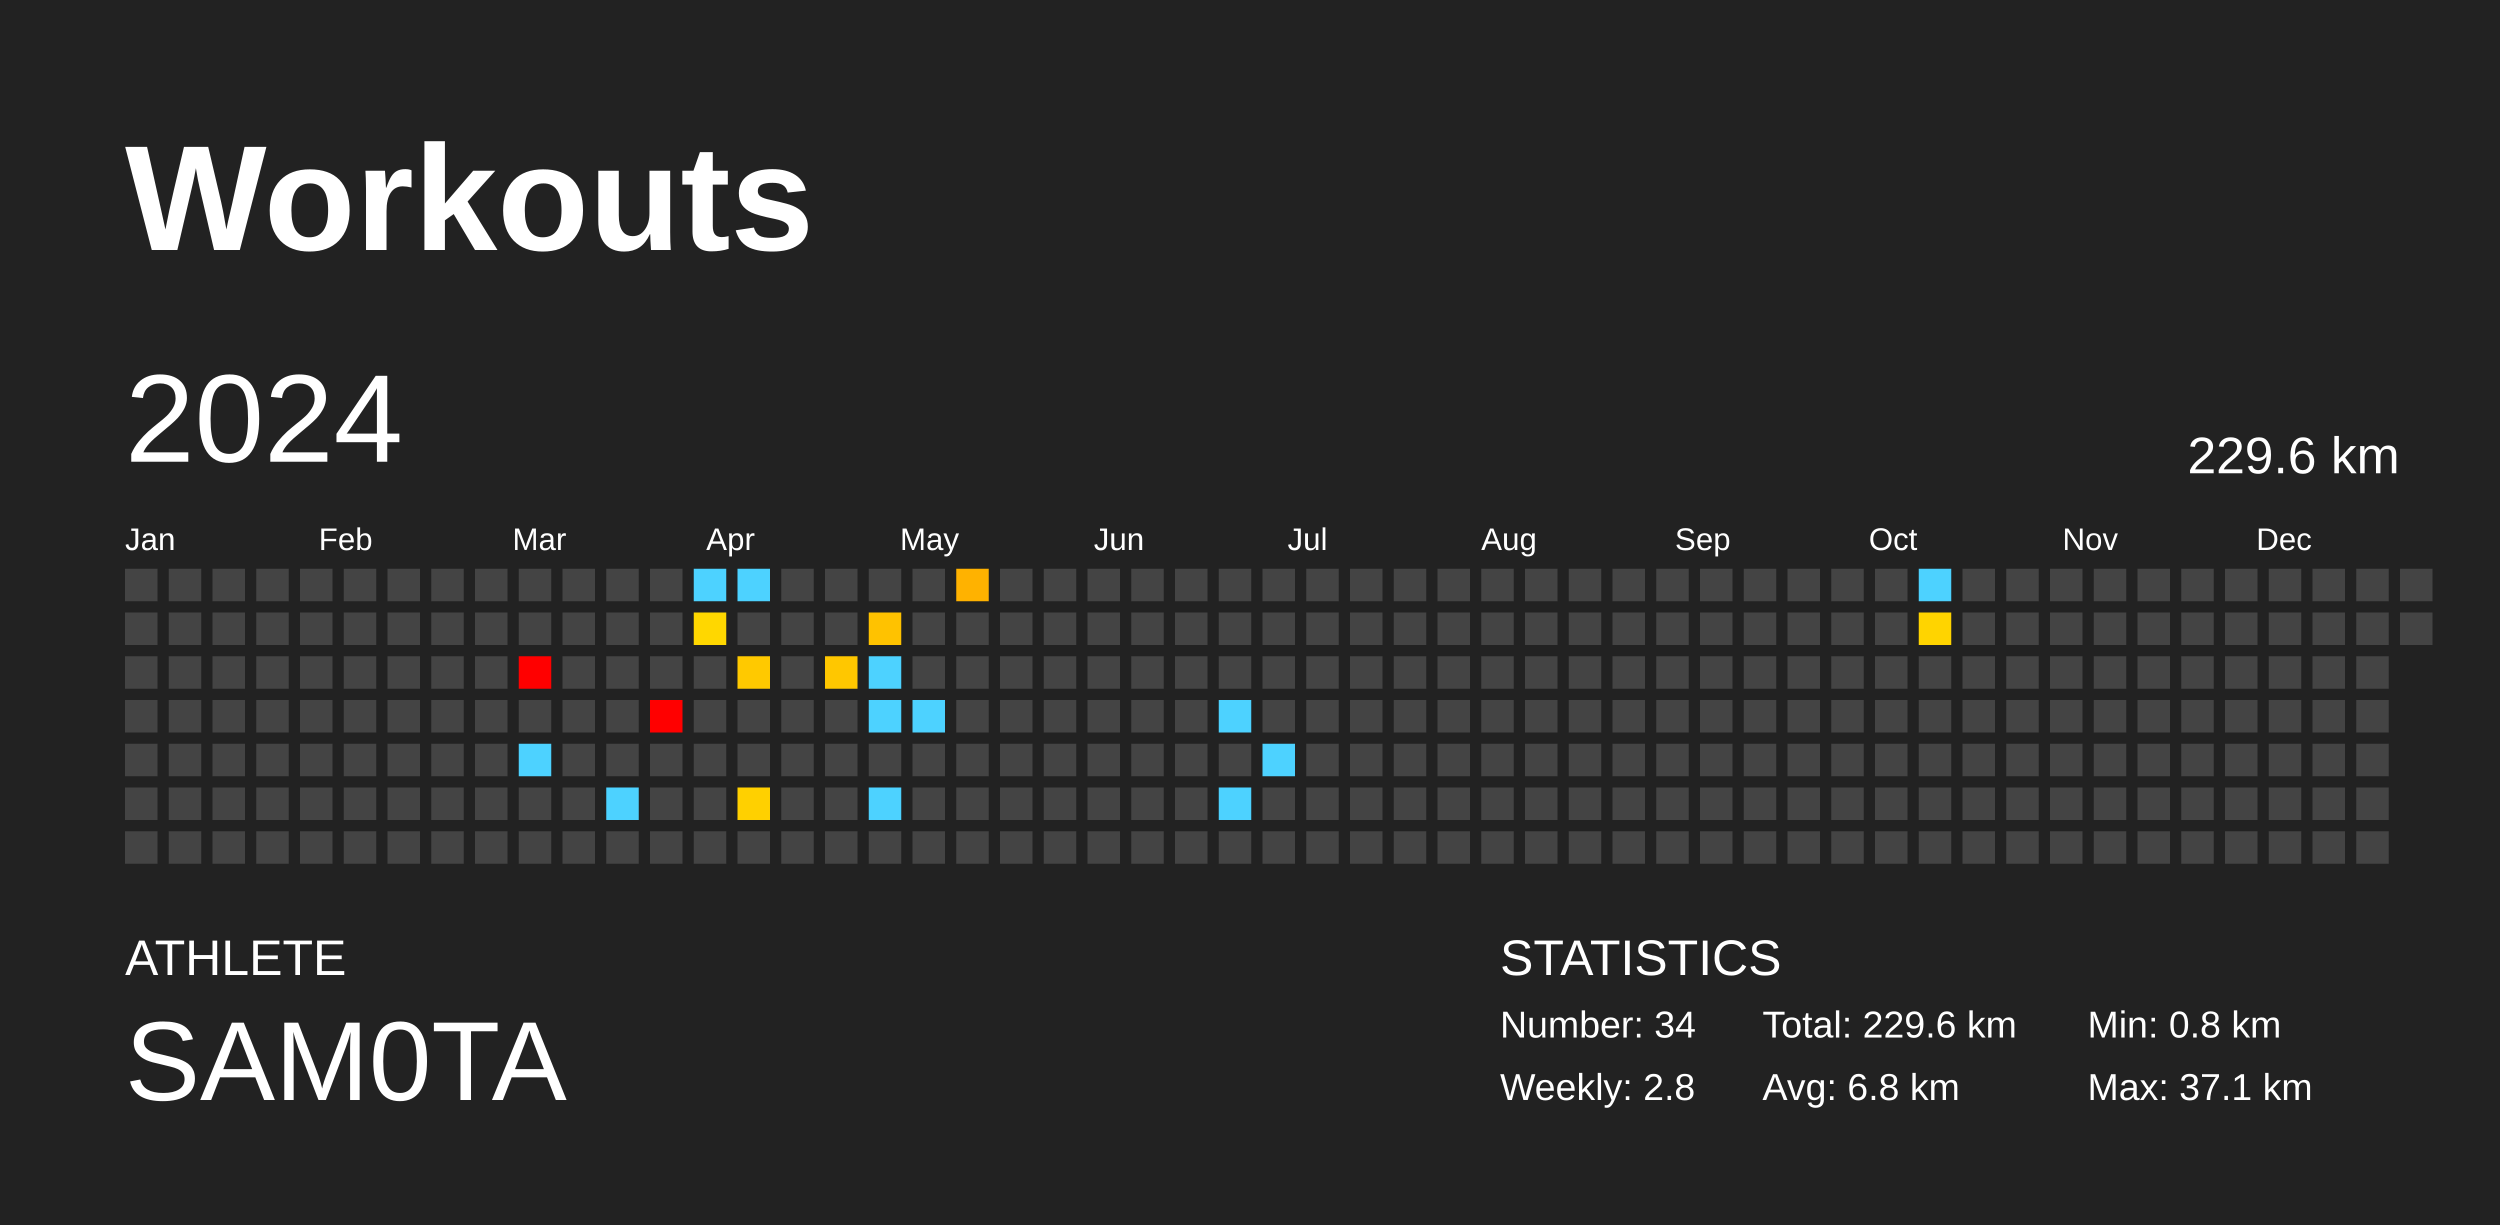
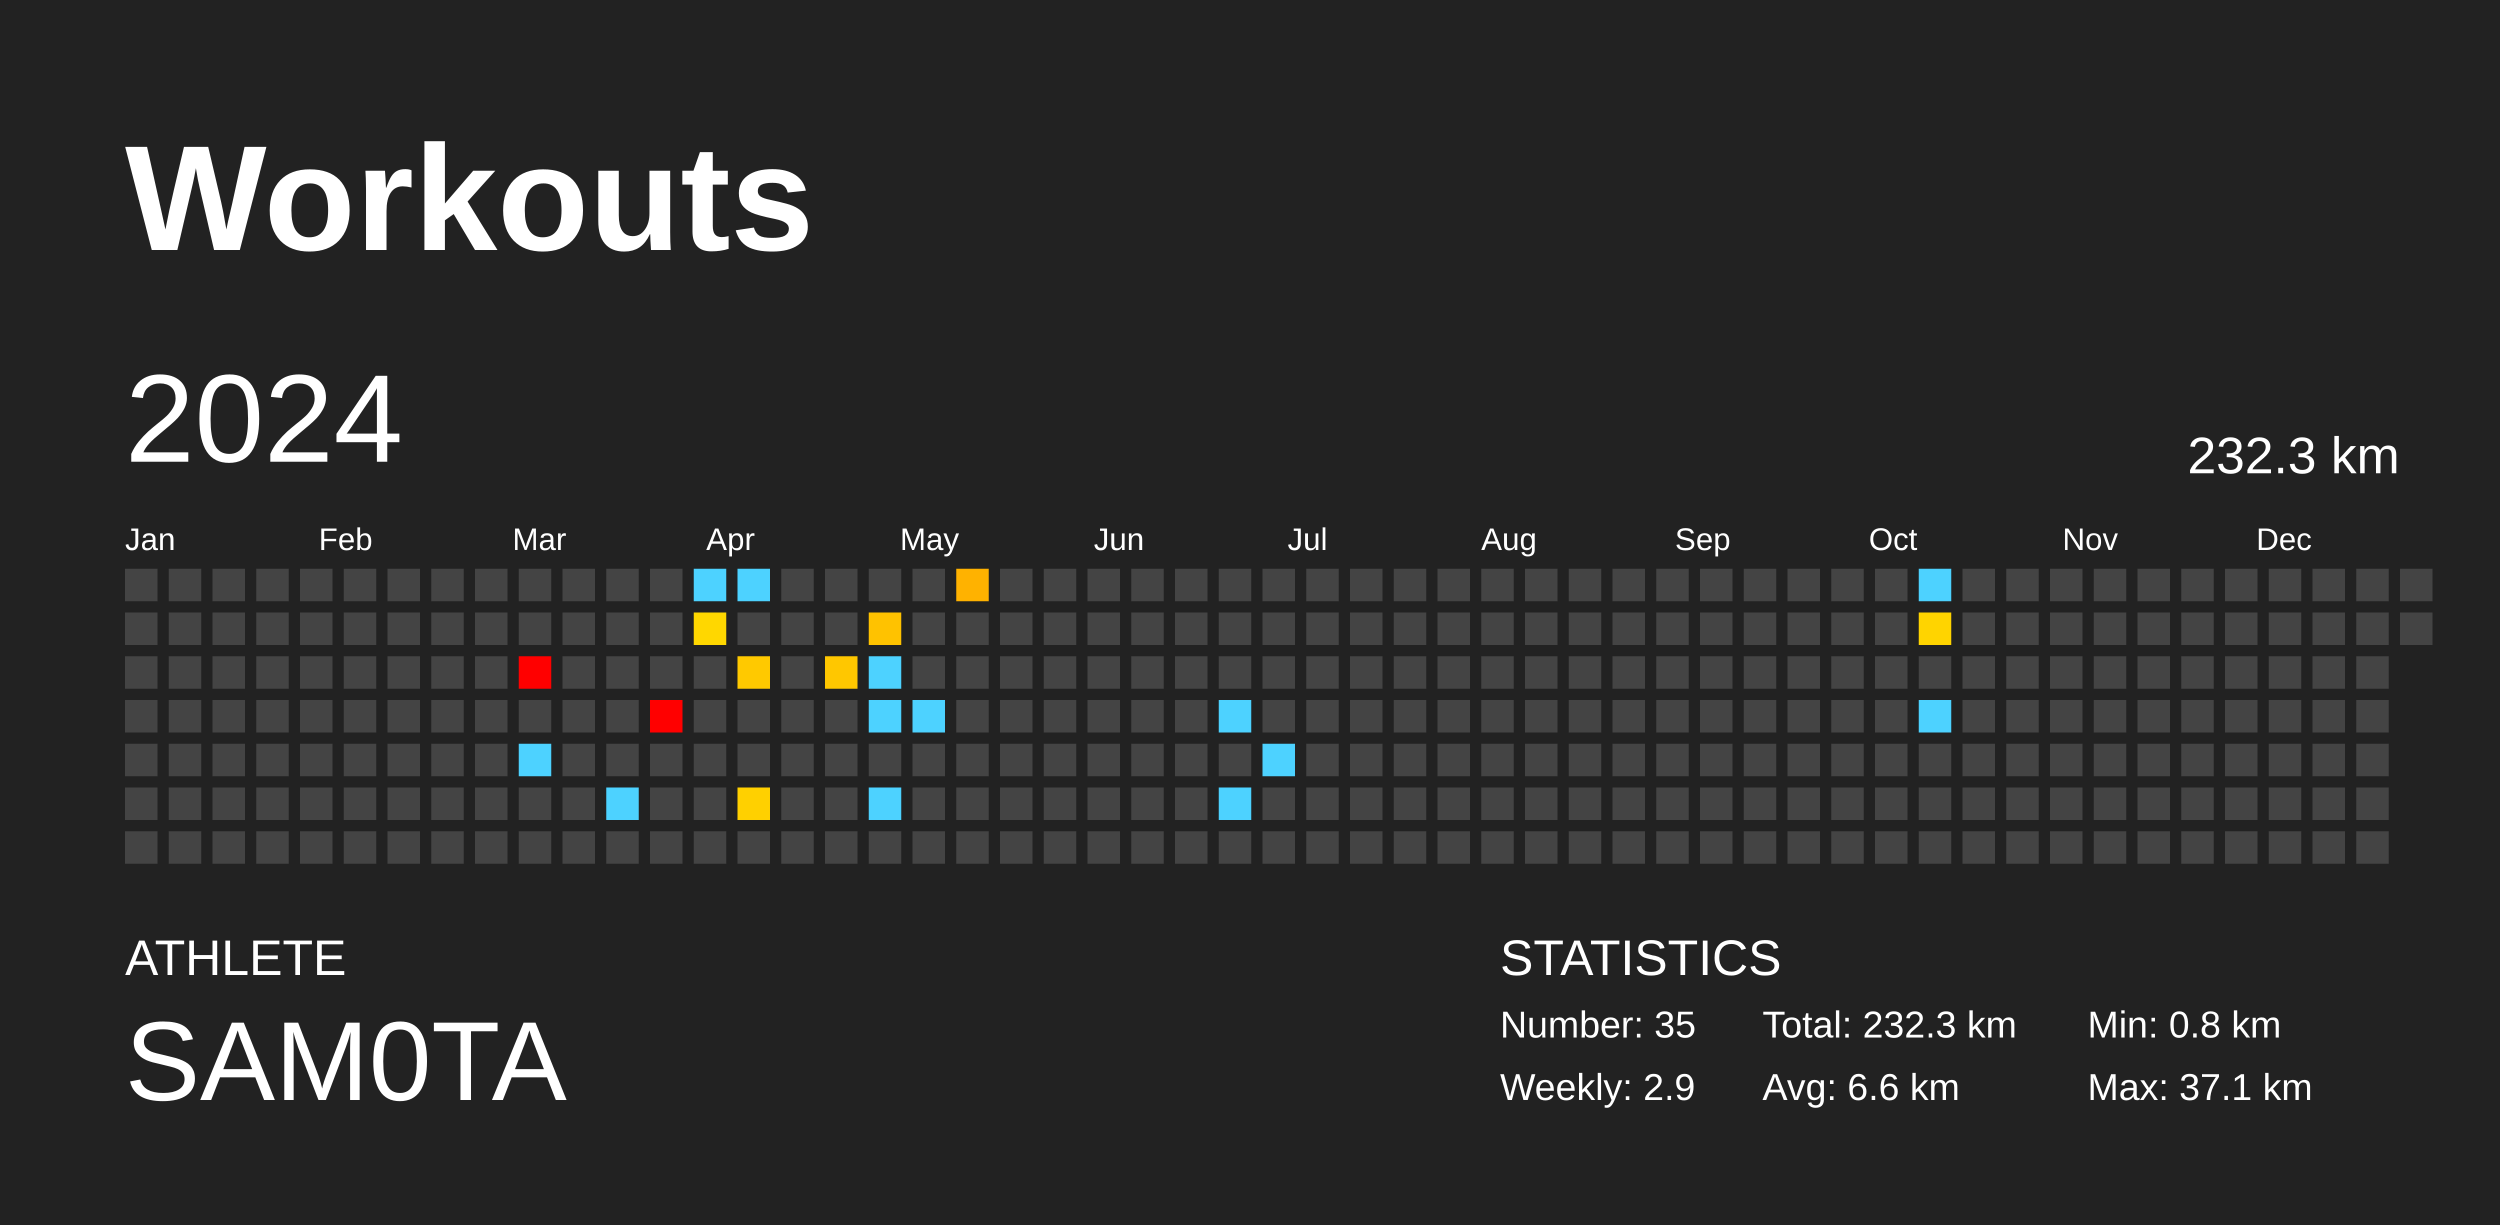
<svg xmlns="http://www.w3.org/2000/svg" baseProfile="full" height="98mm" version="1.1" viewBox="0,0,200,98" width="200mm">
  <defs />
  <rect fill="#222222" height="98" width="200" x="0" y="0" />
  <text fill="#FFFFFF" style="font-size:12px; font-family:Arial; font-weight:bold;" x="10" y="20">Workouts</text>
  <text fill="#FFFFFF" style="font-size:4px; font-family:Arial" x="10" y="78">ATHLETE</text>
  <text fill="#FFFFFF" style="font-size:9px; font-family:Arial" x="10" y="88">SAM0TA</text>
  <text fill="#FFFFFF" style="font-size:4px; font-family:Arial" x="120" y="78">STATISTICS</text>
-   <text fill="#FFFFFF" style="font-size:3px; font-family:Arial" x="120" y="83">Number: 34</text>
-   <text fill="#FFFFFF" style="font-size:3px; font-family:Arial" x="120" y="88">Weekly: 2.8</text>
-   <text fill="#FFFFFF" style="font-size:3px; font-family:Arial" x="141" y="83">Total: 229.6 km</text>
-   <text fill="#FFFFFF" style="font-size:3px; font-family:Arial" x="141" y="88">Avg: 6.8 km</text>
+   <text fill="#FFFFFF" style="font-size:3px; font-family:Arial" x="120" y="83">Number: 35</text>
+   <text fill="#FFFFFF" style="font-size:3px; font-family:Arial" x="120" y="88">Weekly: 2.9</text>
+   <text fill="#FFFFFF" style="font-size:3px; font-family:Arial" x="141" y="83">Total: 232.3 km</text>
+   <text fill="#FFFFFF" style="font-size:3px; font-family:Arial" x="141" y="88">Avg: 6.6 km</text>
  <text fill="#FFFFFF" style="font-size:3px; font-family:Arial" x="167" y="83">Min: 0.8 km</text>
  <text fill="#FFFFFF" style="font-size:3px; font-family:Arial" x="167" y="88">Max: 37.1 km</text>
  <text dominant-baseline="hanging" fill="#FFFFFF" style="font-size:10.0px; font-family:Arial;" x="10" y="30">2024</text>
-   <text dominant-baseline="hanging" fill="#FFFFFF" style="font-size:4.125px; font-family:Arial;" x="175" y="35">229.6 km</text>
+   <text dominant-baseline="hanging" fill="#FFFFFF" style="font-size:4.125px; font-family:Arial;" x="175" y="35">232.3 km</text>
  <text fill="#FFFFFF" style="font-size:2.5px; font-family:Arial" x="10.0" y="44">Jan</text>
  <text fill="#FFFFFF" style="font-size:2.5px; font-family:Arial" x="25.5" y="44">Feb</text>
  <text fill="#FFFFFF" style="font-size:2.5px; font-family:Arial" x="41.0" y="44">Mar</text>
  <text fill="#FFFFFF" style="font-size:2.5px; font-family:Arial" x="56.5" y="44">Apr</text>
  <text fill="#FFFFFF" style="font-size:2.5px; font-family:Arial" x="72.0" y="44">May</text>
  <text fill="#FFFFFF" style="font-size:2.5px; font-family:Arial" x="87.5" y="44">Jun</text>
  <text fill="#FFFFFF" style="font-size:2.5px; font-family:Arial" x="103.0" y="44">Jul</text>
  <text fill="#FFFFFF" style="font-size:2.5px; font-family:Arial" x="118.5" y="44">Aug</text>
  <text fill="#FFFFFF" style="font-size:2.5px; font-family:Arial" x="134.0" y="44">Sep</text>
  <text fill="#FFFFFF" style="font-size:2.5px; font-family:Arial" x="149.5" y="44">Oct</text>
  <text fill="#FFFFFF" style="font-size:2.5px; font-family:Arial" x="165.0" y="44">Nov</text>
  <text fill="#FFFFFF" style="font-size:2.5px; font-family:Arial" x="180.5" y="44">Dec</text>
  <rect fill="#444444" height="2.6" width="2.6" x="10.0" y="45.5" />
  <rect fill="#444444" height="2.6" width="2.6" x="10.0" y="49.0" />
  <rect fill="#444444" height="2.6" width="2.6" x="10.0" y="52.5" />
  <rect fill="#444444" height="2.6" width="2.6" x="10.0" y="56.0" />
  <rect fill="#444444" height="2.6" width="2.6" x="10.0" y="59.5" />
  <rect fill="#444444" height="2.6" width="2.6" x="10.0" y="63.0" />
  <rect fill="#444444" height="2.6" width="2.6" x="10.0" y="66.5" />
  <rect fill="#444444" height="2.6" width="2.6" x="13.5" y="45.5" />
  <rect fill="#444444" height="2.6" width="2.6" x="13.5" y="49.0" />
  <rect fill="#444444" height="2.6" width="2.6" x="13.5" y="52.5" />
  <rect fill="#444444" height="2.6" width="2.6" x="13.5" y="56.0" />
  <rect fill="#444444" height="2.6" width="2.6" x="13.5" y="59.5" />
  <rect fill="#444444" height="2.6" width="2.6" x="13.5" y="63.0" />
  <rect fill="#444444" height="2.6" width="2.6" x="13.5" y="66.5" />
  <rect fill="#444444" height="2.6" width="2.6" x="17.0" y="45.5" />
  <rect fill="#444444" height="2.6" width="2.6" x="17.0" y="49.0" />
  <rect fill="#444444" height="2.6" width="2.6" x="17.0" y="52.5" />
  <rect fill="#444444" height="2.6" width="2.6" x="17.0" y="56.0" />
  <rect fill="#444444" height="2.6" width="2.6" x="17.0" y="59.5" />
  <rect fill="#444444" height="2.6" width="2.6" x="17.0" y="63.0" />
  <rect fill="#444444" height="2.6" width="2.6" x="17.0" y="66.5" />
  <rect fill="#444444" height="2.6" width="2.6" x="20.5" y="45.5" />
  <rect fill="#444444" height="2.6" width="2.6" x="20.5" y="49.0" />
  <rect fill="#444444" height="2.6" width="2.6" x="20.5" y="52.5" />
  <rect fill="#444444" height="2.6" width="2.6" x="20.5" y="56.0" />
  <rect fill="#444444" height="2.6" width="2.6" x="20.5" y="59.5" />
  <rect fill="#444444" height="2.6" width="2.6" x="20.5" y="63.0" />
  <rect fill="#444444" height="2.6" width="2.6" x="20.5" y="66.5" />
  <rect fill="#444444" height="2.6" width="2.6" x="24.0" y="45.5" />
  <rect fill="#444444" height="2.6" width="2.6" x="24.0" y="49.0" />
  <rect fill="#444444" height="2.6" width="2.6" x="24.0" y="52.5" />
  <rect fill="#444444" height="2.6" width="2.6" x="24.0" y="56.0" />
  <rect fill="#444444" height="2.6" width="2.6" x="24.0" y="59.5" />
  <rect fill="#444444" height="2.6" width="2.6" x="24.0" y="63.0" />
  <rect fill="#444444" height="2.6" width="2.6" x="24.0" y="66.5" />
  <rect fill="#444444" height="2.6" width="2.6" x="27.5" y="45.5" />
  <rect fill="#444444" height="2.6" width="2.6" x="27.5" y="49.0" />
  <rect fill="#444444" height="2.6" width="2.6" x="27.5" y="52.5" />
  <rect fill="#444444" height="2.6" width="2.6" x="27.5" y="56.0" />
  <rect fill="#444444" height="2.6" width="2.6" x="27.5" y="59.5" />
  <rect fill="#444444" height="2.6" width="2.6" x="27.5" y="63.0" />
  <rect fill="#444444" height="2.6" width="2.6" x="27.5" y="66.5" />
  <rect fill="#444444" height="2.6" width="2.6" x="31.0" y="45.5" />
  <rect fill="#444444" height="2.6" width="2.6" x="31.0" y="49.0" />
  <rect fill="#444444" height="2.6" width="2.6" x="31.0" y="52.5" />
  <rect fill="#444444" height="2.6" width="2.6" x="31.0" y="56.0" />
  <rect fill="#444444" height="2.6" width="2.6" x="31.0" y="59.5" />
  <rect fill="#444444" height="2.6" width="2.6" x="31.0" y="63.0" />
  <rect fill="#444444" height="2.6" width="2.6" x="31.0" y="66.5" />
  <rect fill="#444444" height="2.6" width="2.6" x="34.5" y="45.5" />
  <rect fill="#444444" height="2.6" width="2.6" x="34.5" y="49.0" />
  <rect fill="#444444" height="2.6" width="2.6" x="34.5" y="52.5" />
  <rect fill="#444444" height="2.6" width="2.6" x="34.5" y="56.0" />
  <rect fill="#444444" height="2.6" width="2.6" x="34.5" y="59.5" />
  <rect fill="#444444" height="2.6" width="2.6" x="34.5" y="63.0" />
  <rect fill="#444444" height="2.6" width="2.6" x="34.5" y="66.5" />
  <rect fill="#444444" height="2.6" width="2.6" x="38.0" y="45.5" />
  <rect fill="#444444" height="2.6" width="2.6" x="38.0" y="49.0" />
  <rect fill="#444444" height="2.6" width="2.6" x="38.0" y="52.5" />
  <rect fill="#444444" height="2.6" width="2.6" x="38.0" y="56.0" />
  <rect fill="#444444" height="2.6" width="2.6" x="38.0" y="59.5" />
  <rect fill="#444444" height="2.6" width="2.6" x="38.0" y="63.0" />
  <rect fill="#444444" height="2.6" width="2.6" x="38.0" y="66.5" />
  <rect fill="#444444" height="2.6" width="2.6" x="41.5" y="45.5" />
  <rect fill="#444444" height="2.6" width="2.6" x="41.5" y="49.0" />
  <rect fill="red" height="2.6" width="2.6" x="41.5" y="52.5" />
  <rect fill="#444444" height="2.6" width="2.6" x="41.5" y="56.0" />
  <rect fill="#4dd2ff" height="2.6" width="2.6" x="41.5" y="59.5" />
  <rect fill="#444444" height="2.6" width="2.6" x="41.5" y="63.0" />
  <rect fill="#444444" height="2.6" width="2.6" x="41.5" y="66.5" />
  <rect fill="#444444" height="2.6" width="2.6" x="45.0" y="45.5" />
  <rect fill="#444444" height="2.6" width="2.6" x="45.0" y="49.0" />
  <rect fill="#444444" height="2.6" width="2.6" x="45.0" y="52.5" />
  <rect fill="#444444" height="2.6" width="2.6" x="45.0" y="56.0" />
  <rect fill="#444444" height="2.6" width="2.6" x="45.0" y="59.5" />
  <rect fill="#444444" height="2.6" width="2.6" x="45.0" y="63.0" />
  <rect fill="#444444" height="2.6" width="2.6" x="45.0" y="66.5" />
  <rect fill="#444444" height="2.6" width="2.6" x="48.5" y="45.5" />
  <rect fill="#444444" height="2.6" width="2.6" x="48.5" y="49.0" />
  <rect fill="#444444" height="2.6" width="2.6" x="48.5" y="52.5" />
  <rect fill="#444444" height="2.6" width="2.6" x="48.5" y="56.0" />
  <rect fill="#444444" height="2.6" width="2.6" x="48.5" y="59.5" />
  <rect fill="#4dd2ff" height="2.6" width="2.6" x="48.5" y="63.0" />
  <rect fill="#444444" height="2.6" width="2.6" x="48.5" y="66.5" />
  <rect fill="#444444" height="2.6" width="2.6" x="52.0" y="45.5" />
  <rect fill="#444444" height="2.6" width="2.6" x="52.0" y="49.0" />
  <rect fill="#444444" height="2.6" width="2.6" x="52.0" y="52.5" />
  <rect fill="red" height="2.6" width="2.6" x="52.0" y="56.0" />
  <rect fill="#444444" height="2.6" width="2.6" x="52.0" y="59.5" />
  <rect fill="#444444" height="2.6" width="2.6" x="52.0" y="63.0" />
  <rect fill="#444444" height="2.6" width="2.6" x="52.0" y="66.5" />
  <rect fill="#4dd2ff" height="2.6" width="2.6" x="55.5" y="45.5" />
  <rect fill="#ffd700" height="2.6" width="2.6" x="55.5" y="49.0" />
  <rect fill="#444444" height="2.6" width="2.6" x="55.5" y="52.5" />
  <rect fill="#444444" height="2.6" width="2.6" x="55.5" y="56.0" />
  <rect fill="#444444" height="2.6" width="2.6" x="55.5" y="59.5" />
  <rect fill="#444444" height="2.6" width="2.6" x="55.5" y="63.0" />
  <rect fill="#444444" height="2.6" width="2.6" x="55.5" y="66.5" />
  <rect fill="#4dd2ff" height="2.6" width="2.6" x="59.0" y="45.5" />
  <rect fill="#444444" height="2.6" width="2.6" x="59.0" y="49.0" />
  <rect fill="#ffc900" height="2.6" width="2.6" x="59.0" y="52.5" />
  <rect fill="#444444" height="2.6" width="2.6" x="59.0" y="56.0" />
  <rect fill="#444444" height="2.6" width="2.6" x="59.0" y="59.5" />
  <rect fill="#ffd000" height="2.6" width="2.6" x="59.0" y="63.0" />
  <rect fill="#444444" height="2.6" width="2.6" x="59.0" y="66.5" />
  <rect fill="#444444" height="2.6" width="2.6" x="62.5" y="45.5" />
  <rect fill="#444444" height="2.6" width="2.6" x="62.5" y="49.0" />
  <rect fill="#444444" height="2.6" width="2.6" x="62.5" y="52.5" />
  <rect fill="#444444" height="2.6" width="2.6" x="62.5" y="56.0" />
  <rect fill="#444444" height="2.6" width="2.6" x="62.5" y="59.5" />
  <rect fill="#444444" height="2.6" width="2.6" x="62.5" y="63.0" />
  <rect fill="#444444" height="2.6" width="2.6" x="62.5" y="66.5" />
  <rect fill="#444444" height="2.6" width="2.6" x="66.0" y="45.5" />
  <rect fill="#444444" height="2.6" width="2.6" x="66.0" y="49.0" />
  <rect fill="#ffc700" height="2.6" width="2.6" x="66.0" y="52.5" />
  <rect fill="#444444" height="2.6" width="2.6" x="66.0" y="56.0" />
  <rect fill="#444444" height="2.6" width="2.6" x="66.0" y="59.5" />
  <rect fill="#444444" height="2.6" width="2.6" x="66.0" y="63.0" />
  <rect fill="#444444" height="2.6" width="2.6" x="66.0" y="66.5" />
  <rect fill="#444444" height="2.6" width="2.6" x="69.5" y="45.5" />
  <rect fill="#ffc200" height="2.6" width="2.6" x="69.5" y="49.0" />
  <rect fill="#4dd2ff" height="2.6" width="2.6" x="69.5" y="52.5" />
  <rect fill="#4dd2ff" height="2.6" width="2.6" x="69.5" y="56.0" />
  <rect fill="#444444" height="2.6" width="2.6" x="69.5" y="59.5" />
  <rect fill="#4dd2ff" height="2.6" width="2.6" x="69.5" y="63.0" />
  <rect fill="#444444" height="2.6" width="2.6" x="69.5" y="66.5" />
  <rect fill="#444444" height="2.6" width="2.6" x="73.0" y="45.5" />
  <rect fill="#444444" height="2.6" width="2.6" x="73.0" y="49.0" />
  <rect fill="#444444" height="2.6" width="2.6" x="73.0" y="52.5" />
  <rect fill="#4dd2ff" height="2.6" width="2.6" x="73.0" y="56.0" />
  <rect fill="#444444" height="2.6" width="2.6" x="73.0" y="59.5" />
  <rect fill="#444444" height="2.6" width="2.6" x="73.0" y="63.0" />
  <rect fill="#444444" height="2.6" width="2.6" x="73.0" y="66.5" />
  <rect fill="#ffb200" height="2.6" width="2.6" x="76.5" y="45.5" />
  <rect fill="#444444" height="2.6" width="2.6" x="76.5" y="49.0" />
  <rect fill="#444444" height="2.6" width="2.6" x="76.5" y="52.5" />
  <rect fill="#444444" height="2.6" width="2.6" x="76.5" y="56.0" />
  <rect fill="#444444" height="2.6" width="2.6" x="76.5" y="59.5" />
  <rect fill="#444444" height="2.6" width="2.6" x="76.5" y="63.0" />
  <rect fill="#444444" height="2.6" width="2.6" x="76.5" y="66.5" />
  <rect fill="#444444" height="2.6" width="2.6" x="80.0" y="45.5" />
  <rect fill="#444444" height="2.6" width="2.6" x="80.0" y="49.0" />
  <rect fill="#444444" height="2.6" width="2.6" x="80.0" y="52.5" />
  <rect fill="#444444" height="2.6" width="2.6" x="80.0" y="56.0" />
  <rect fill="#444444" height="2.6" width="2.6" x="80.0" y="59.5" />
  <rect fill="#444444" height="2.6" width="2.6" x="80.0" y="63.0" />
  <rect fill="#444444" height="2.6" width="2.6" x="80.0" y="66.5" />
  <rect fill="#444444" height="2.6" width="2.6" x="83.5" y="45.5" />
  <rect fill="#444444" height="2.6" width="2.6" x="83.5" y="49.0" />
  <rect fill="#444444" height="2.6" width="2.6" x="83.5" y="52.5" />
  <rect fill="#444444" height="2.6" width="2.6" x="83.5" y="56.0" />
  <rect fill="#444444" height="2.6" width="2.6" x="83.5" y="59.5" />
  <rect fill="#444444" height="2.6" width="2.6" x="83.5" y="63.0" />
  <rect fill="#444444" height="2.6" width="2.6" x="83.5" y="66.5" />
  <rect fill="#444444" height="2.6" width="2.6" x="87.0" y="45.5" />
  <rect fill="#444444" height="2.6" width="2.6" x="87.0" y="49.0" />
  <rect fill="#444444" height="2.6" width="2.6" x="87.0" y="52.5" />
  <rect fill="#444444" height="2.6" width="2.6" x="87.0" y="56.0" />
  <rect fill="#444444" height="2.6" width="2.6" x="87.0" y="59.5" />
  <rect fill="#444444" height="2.6" width="2.6" x="87.0" y="63.0" />
  <rect fill="#444444" height="2.6" width="2.6" x="87.0" y="66.5" />
  <rect fill="#444444" height="2.6" width="2.6" x="90.5" y="45.5" />
  <rect fill="#444444" height="2.6" width="2.6" x="90.5" y="49.0" />
  <rect fill="#444444" height="2.6" width="2.6" x="90.5" y="52.5" />
  <rect fill="#444444" height="2.6" width="2.6" x="90.5" y="56.0" />
  <rect fill="#444444" height="2.6" width="2.6" x="90.5" y="59.5" />
  <rect fill="#444444" height="2.6" width="2.6" x="90.5" y="63.0" />
  <rect fill="#444444" height="2.6" width="2.6" x="90.5" y="66.5" />
  <rect fill="#444444" height="2.6" width="2.6" x="94.0" y="45.5" />
  <rect fill="#444444" height="2.6" width="2.6" x="94.0" y="49.0" />
  <rect fill="#444444" height="2.6" width="2.6" x="94.0" y="52.5" />
  <rect fill="#444444" height="2.6" width="2.6" x="94.0" y="56.0" />
  <rect fill="#444444" height="2.6" width="2.6" x="94.0" y="59.5" />
  <rect fill="#444444" height="2.6" width="2.6" x="94.0" y="63.0" />
  <rect fill="#444444" height="2.6" width="2.6" x="94.0" y="66.5" />
  <rect fill="#444444" height="2.6" width="2.6" x="97.5" y="45.5" />
  <rect fill="#444444" height="2.6" width="2.6" x="97.5" y="49.0" />
  <rect fill="#444444" height="2.6" width="2.6" x="97.5" y="52.5" />
  <rect fill="#4dd2ff" height="2.6" width="2.6" x="97.5" y="56.0" />
  <rect fill="#444444" height="2.6" width="2.6" x="97.5" y="59.5" />
  <rect fill="#4dd2ff" height="2.6" width="2.6" x="97.5" y="63.0" />
  <rect fill="#444444" height="2.6" width="2.6" x="97.5" y="66.5" />
  <rect fill="#444444" height="2.6" width="2.6" x="101.0" y="45.5" />
  <rect fill="#444444" height="2.6" width="2.6" x="101.0" y="49.0" />
  <rect fill="#444444" height="2.6" width="2.6" x="101.0" y="52.5" />
  <rect fill="#444444" height="2.6" width="2.6" x="101.0" y="56.0" />
  <rect fill="#4dd2ff" height="2.6" width="2.6" x="101.0" y="59.5" />
  <rect fill="#444444" height="2.6" width="2.6" x="101.0" y="63.0" />
  <rect fill="#444444" height="2.6" width="2.6" x="101.0" y="66.5" />
  <rect fill="#444444" height="2.6" width="2.6" x="104.5" y="45.5" />
  <rect fill="#444444" height="2.6" width="2.6" x="104.5" y="49.0" />
  <rect fill="#444444" height="2.6" width="2.6" x="104.5" y="52.5" />
  <rect fill="#444444" height="2.6" width="2.6" x="104.5" y="56.0" />
  <rect fill="#444444" height="2.6" width="2.6" x="104.5" y="59.5" />
  <rect fill="#444444" height="2.6" width="2.6" x="104.5" y="63.0" />
  <rect fill="#444444" height="2.6" width="2.6" x="104.5" y="66.5" />
  <rect fill="#444444" height="2.6" width="2.6" x="108.0" y="45.5" />
  <rect fill="#444444" height="2.6" width="2.6" x="108.0" y="49.0" />
  <rect fill="#444444" height="2.6" width="2.6" x="108.0" y="52.5" />
  <rect fill="#444444" height="2.6" width="2.6" x="108.0" y="56.0" />
  <rect fill="#444444" height="2.6" width="2.6" x="108.0" y="59.5" />
  <rect fill="#444444" height="2.6" width="2.6" x="108.0" y="63.0" />
  <rect fill="#444444" height="2.6" width="2.6" x="108.0" y="66.5" />
  <rect fill="#444444" height="2.6" width="2.6" x="111.5" y="45.5" />
  <rect fill="#444444" height="2.6" width="2.6" x="111.5" y="49.0" />
  <rect fill="#444444" height="2.6" width="2.6" x="111.5" y="52.5" />
  <rect fill="#444444" height="2.6" width="2.6" x="111.5" y="56.0" />
  <rect fill="#444444" height="2.6" width="2.6" x="111.5" y="59.5" />
  <rect fill="#444444" height="2.6" width="2.6" x="111.5" y="63.0" />
  <rect fill="#444444" height="2.6" width="2.6" x="111.5" y="66.5" />
  <rect fill="#444444" height="2.6" width="2.6" x="115.0" y="45.5" />
  <rect fill="#444444" height="2.6" width="2.6" x="115.0" y="49.0" />
  <rect fill="#444444" height="2.6" width="2.6" x="115.0" y="52.5" />
  <rect fill="#444444" height="2.6" width="2.6" x="115.0" y="56.0" />
  <rect fill="#444444" height="2.6" width="2.6" x="115.0" y="59.5" />
  <rect fill="#444444" height="2.6" width="2.6" x="115.0" y="63.0" />
  <rect fill="#444444" height="2.6" width="2.6" x="115.0" y="66.5" />
  <rect fill="#444444" height="2.6" width="2.6" x="118.5" y="45.5" />
  <rect fill="#444444" height="2.6" width="2.6" x="118.5" y="49.0" />
  <rect fill="#444444" height="2.6" width="2.6" x="118.5" y="52.5" />
  <rect fill="#444444" height="2.6" width="2.6" x="118.5" y="56.0" />
  <rect fill="#444444" height="2.6" width="2.6" x="118.5" y="59.5" />
  <rect fill="#444444" height="2.6" width="2.6" x="118.5" y="63.0" />
  <rect fill="#444444" height="2.6" width="2.6" x="118.5" y="66.5" />
  <rect fill="#444444" height="2.6" width="2.6" x="122.0" y="45.5" />
  <rect fill="#444444" height="2.6" width="2.6" x="122.0" y="49.0" />
  <rect fill="#444444" height="2.6" width="2.6" x="122.0" y="52.5" />
  <rect fill="#444444" height="2.6" width="2.6" x="122.0" y="56.0" />
  <rect fill="#444444" height="2.6" width="2.6" x="122.0" y="59.5" />
  <rect fill="#444444" height="2.6" width="2.6" x="122.0" y="63.0" />
  <rect fill="#444444" height="2.6" width="2.6" x="122.0" y="66.5" />
  <rect fill="#444444" height="2.6" width="2.6" x="125.5" y="45.5" />
  <rect fill="#444444" height="2.6" width="2.6" x="125.5" y="49.0" />
  <rect fill="#444444" height="2.6" width="2.6" x="125.5" y="52.5" />
  <rect fill="#444444" height="2.6" width="2.6" x="125.5" y="56.0" />
  <rect fill="#444444" height="2.6" width="2.6" x="125.5" y="59.5" />
  <rect fill="#444444" height="2.6" width="2.6" x="125.5" y="63.0" />
  <rect fill="#444444" height="2.6" width="2.6" x="125.5" y="66.5" />
  <rect fill="#444444" height="2.6" width="2.6" x="129.0" y="45.5" />
  <rect fill="#444444" height="2.6" width="2.6" x="129.0" y="49.0" />
  <rect fill="#444444" height="2.6" width="2.6" x="129.0" y="52.5" />
  <rect fill="#444444" height="2.6" width="2.6" x="129.0" y="56.0" />
  <rect fill="#444444" height="2.6" width="2.6" x="129.0" y="59.5" />
  <rect fill="#444444" height="2.6" width="2.6" x="129.0" y="63.0" />
  <rect fill="#444444" height="2.6" width="2.6" x="129.0" y="66.5" />
  <rect fill="#444444" height="2.6" width="2.6" x="132.5" y="45.5" />
  <rect fill="#444444" height="2.6" width="2.6" x="132.5" y="49.0" />
  <rect fill="#444444" height="2.6" width="2.6" x="132.5" y="52.5" />
  <rect fill="#444444" height="2.6" width="2.6" x="132.5" y="56.0" />
  <rect fill="#444444" height="2.6" width="2.6" x="132.5" y="59.5" />
  <rect fill="#444444" height="2.6" width="2.6" x="132.5" y="63.0" />
  <rect fill="#444444" height="2.6" width="2.6" x="132.5" y="66.5" />
  <rect fill="#444444" height="2.6" width="2.6" x="136.0" y="45.5" />
  <rect fill="#444444" height="2.6" width="2.6" x="136.0" y="49.0" />
  <rect fill="#444444" height="2.6" width="2.6" x="136.0" y="52.5" />
  <rect fill="#444444" height="2.6" width="2.6" x="136.0" y="56.0" />
  <rect fill="#444444" height="2.6" width="2.6" x="136.0" y="59.5" />
  <rect fill="#444444" height="2.6" width="2.6" x="136.0" y="63.0" />
  <rect fill="#444444" height="2.6" width="2.6" x="136.0" y="66.5" />
  <rect fill="#444444" height="2.6" width="2.6" x="139.5" y="45.5" />
  <rect fill="#444444" height="2.6" width="2.6" x="139.5" y="49.0" />
  <rect fill="#444444" height="2.6" width="2.6" x="139.5" y="52.5" />
  <rect fill="#444444" height="2.6" width="2.6" x="139.5" y="56.0" />
  <rect fill="#444444" height="2.6" width="2.6" x="139.5" y="59.5" />
  <rect fill="#444444" height="2.6" width="2.6" x="139.5" y="63.0" />
  <rect fill="#444444" height="2.6" width="2.6" x="139.5" y="66.5" />
  <rect fill="#444444" height="2.6" width="2.6" x="143.0" y="45.5" />
  <rect fill="#444444" height="2.6" width="2.6" x="143.0" y="49.0" />
  <rect fill="#444444" height="2.6" width="2.6" x="143.0" y="52.5" />
  <rect fill="#444444" height="2.6" width="2.6" x="143.0" y="56.0" />
  <rect fill="#444444" height="2.6" width="2.6" x="143.0" y="59.5" />
  <rect fill="#444444" height="2.6" width="2.6" x="143.0" y="63.0" />
  <rect fill="#444444" height="2.6" width="2.6" x="143.0" y="66.5" />
  <rect fill="#444444" height="2.6" width="2.6" x="146.5" y="45.5" />
  <rect fill="#444444" height="2.6" width="2.6" x="146.5" y="49.0" />
  <rect fill="#444444" height="2.6" width="2.6" x="146.5" y="52.5" />
  <rect fill="#444444" height="2.6" width="2.6" x="146.5" y="56.0" />
  <rect fill="#444444" height="2.6" width="2.6" x="146.5" y="59.5" />
  <rect fill="#444444" height="2.6" width="2.6" x="146.5" y="63.0" />
  <rect fill="#444444" height="2.6" width="2.6" x="146.5" y="66.5" />
  <rect fill="#444444" height="2.6" width="2.6" x="150.0" y="45.5" />
  <rect fill="#444444" height="2.6" width="2.6" x="150.0" y="49.0" />
  <rect fill="#444444" height="2.6" width="2.6" x="150.0" y="52.5" />
  <rect fill="#444444" height="2.6" width="2.6" x="150.0" y="56.0" />
  <rect fill="#444444" height="2.6" width="2.6" x="150.0" y="59.5" />
  <rect fill="#444444" height="2.6" width="2.6" x="150.0" y="63.0" />
  <rect fill="#444444" height="2.6" width="2.6" x="150.0" y="66.5" />
  <rect fill="#4dd2ff" height="2.6" width="2.6" x="153.5" y="45.5" />
  <rect fill="#ffd400" height="2.6" width="2.6" x="153.5" y="49.0" />
  <rect fill="#444444" height="2.6" width="2.6" x="153.5" y="52.5" />
-   <rect fill="#444444" height="2.6" width="2.6" x="153.5" y="56.0" />
+   <rect fill="#4dd2ff" height="2.6" width="2.6" x="153.5" y="56.0" />
  <rect fill="#444444" height="2.6" width="2.6" x="153.5" y="59.5" />
  <rect fill="#444444" height="2.6" width="2.6" x="153.5" y="63.0" />
  <rect fill="#444444" height="2.6" width="2.6" x="153.5" y="66.5" />
  <rect fill="#444444" height="2.6" width="2.6" x="157.0" y="45.5" />
  <rect fill="#444444" height="2.6" width="2.6" x="157.0" y="49.0" />
  <rect fill="#444444" height="2.6" width="2.6" x="157.0" y="52.5" />
  <rect fill="#444444" height="2.6" width="2.6" x="157.0" y="56.0" />
  <rect fill="#444444" height="2.6" width="2.6" x="157.0" y="59.5" />
  <rect fill="#444444" height="2.6" width="2.6" x="157.0" y="63.0" />
  <rect fill="#444444" height="2.6" width="2.6" x="157.0" y="66.5" />
  <rect fill="#444444" height="2.6" width="2.6" x="160.5" y="45.5" />
  <rect fill="#444444" height="2.6" width="2.6" x="160.5" y="49.0" />
  <rect fill="#444444" height="2.6" width="2.6" x="160.5" y="52.5" />
  <rect fill="#444444" height="2.6" width="2.6" x="160.5" y="56.0" />
  <rect fill="#444444" height="2.6" width="2.6" x="160.5" y="59.5" />
  <rect fill="#444444" height="2.6" width="2.6" x="160.5" y="63.0" />
  <rect fill="#444444" height="2.6" width="2.6" x="160.5" y="66.5" />
  <rect fill="#444444" height="2.6" width="2.6" x="164.0" y="45.5" />
  <rect fill="#444444" height="2.6" width="2.6" x="164.0" y="49.0" />
  <rect fill="#444444" height="2.6" width="2.6" x="164.0" y="52.5" />
  <rect fill="#444444" height="2.6" width="2.6" x="164.0" y="56.0" />
  <rect fill="#444444" height="2.6" width="2.6" x="164.0" y="59.5" />
  <rect fill="#444444" height="2.6" width="2.6" x="164.0" y="63.0" />
  <rect fill="#444444" height="2.6" width="2.6" x="164.0" y="66.5" />
  <rect fill="#444444" height="2.6" width="2.6" x="167.5" y="45.5" />
  <rect fill="#444444" height="2.6" width="2.6" x="167.5" y="49.0" />
  <rect fill="#444444" height="2.6" width="2.6" x="167.5" y="52.5" />
  <rect fill="#444444" height="2.6" width="2.6" x="167.5" y="56.0" />
  <rect fill="#444444" height="2.6" width="2.6" x="167.5" y="59.5" />
  <rect fill="#444444" height="2.6" width="2.6" x="167.5" y="63.0" />
  <rect fill="#444444" height="2.6" width="2.6" x="167.5" y="66.5" />
  <rect fill="#444444" height="2.6" width="2.6" x="171.0" y="45.5" />
  <rect fill="#444444" height="2.6" width="2.6" x="171.0" y="49.0" />
  <rect fill="#444444" height="2.6" width="2.6" x="171.0" y="52.5" />
  <rect fill="#444444" height="2.6" width="2.6" x="171.0" y="56.0" />
  <rect fill="#444444" height="2.6" width="2.6" x="171.0" y="59.5" />
  <rect fill="#444444" height="2.6" width="2.6" x="171.0" y="63.0" />
  <rect fill="#444444" height="2.6" width="2.6" x="171.0" y="66.5" />
  <rect fill="#444444" height="2.6" width="2.6" x="174.5" y="45.5" />
  <rect fill="#444444" height="2.6" width="2.6" x="174.5" y="49.0" />
  <rect fill="#444444" height="2.6" width="2.6" x="174.5" y="52.5" />
  <rect fill="#444444" height="2.6" width="2.6" x="174.5" y="56.0" />
  <rect fill="#444444" height="2.6" width="2.6" x="174.5" y="59.5" />
  <rect fill="#444444" height="2.6" width="2.6" x="174.5" y="63.0" />
  <rect fill="#444444" height="2.6" width="2.6" x="174.5" y="66.5" />
  <rect fill="#444444" height="2.6" width="2.6" x="178.0" y="45.5" />
  <rect fill="#444444" height="2.6" width="2.6" x="178.0" y="49.0" />
  <rect fill="#444444" height="2.6" width="2.6" x="178.0" y="52.5" />
  <rect fill="#444444" height="2.6" width="2.6" x="178.0" y="56.0" />
  <rect fill="#444444" height="2.6" width="2.6" x="178.0" y="59.5" />
  <rect fill="#444444" height="2.6" width="2.6" x="178.0" y="63.0" />
  <rect fill="#444444" height="2.6" width="2.6" x="178.0" y="66.5" />
  <rect fill="#444444" height="2.6" width="2.6" x="181.5" y="45.5" />
  <rect fill="#444444" height="2.6" width="2.6" x="181.5" y="49.0" />
  <rect fill="#444444" height="2.6" width="2.6" x="181.5" y="52.5" />
  <rect fill="#444444" height="2.6" width="2.6" x="181.5" y="56.0" />
  <rect fill="#444444" height="2.6" width="2.6" x="181.5" y="59.5" />
  <rect fill="#444444" height="2.6" width="2.6" x="181.5" y="63.0" />
  <rect fill="#444444" height="2.6" width="2.6" x="181.5" y="66.5" />
  <rect fill="#444444" height="2.6" width="2.6" x="185.0" y="45.5" />
  <rect fill="#444444" height="2.6" width="2.6" x="185.0" y="49.0" />
  <rect fill="#444444" height="2.6" width="2.6" x="185.0" y="52.5" />
  <rect fill="#444444" height="2.6" width="2.6" x="185.0" y="56.0" />
  <rect fill="#444444" height="2.6" width="2.6" x="185.0" y="59.5" />
  <rect fill="#444444" height="2.6" width="2.6" x="185.0" y="63.0" />
  <rect fill="#444444" height="2.6" width="2.6" x="185.0" y="66.5" />
  <rect fill="#444444" height="2.6" width="2.6" x="188.5" y="45.5" />
  <rect fill="#444444" height="2.6" width="2.6" x="188.5" y="49.0" />
  <rect fill="#444444" height="2.6" width="2.6" x="188.5" y="52.5" />
  <rect fill="#444444" height="2.6" width="2.6" x="188.5" y="56.0" />
  <rect fill="#444444" height="2.6" width="2.6" x="188.5" y="59.5" />
  <rect fill="#444444" height="2.6" width="2.6" x="188.5" y="63.0" />
  <rect fill="#444444" height="2.6" width="2.6" x="188.5" y="66.5" />
  <rect fill="#444444" height="2.6" width="2.6" x="192.0" y="45.5" />
  <rect fill="#444444" height="2.6" width="2.6" x="192.0" y="49.0" />
</svg>
